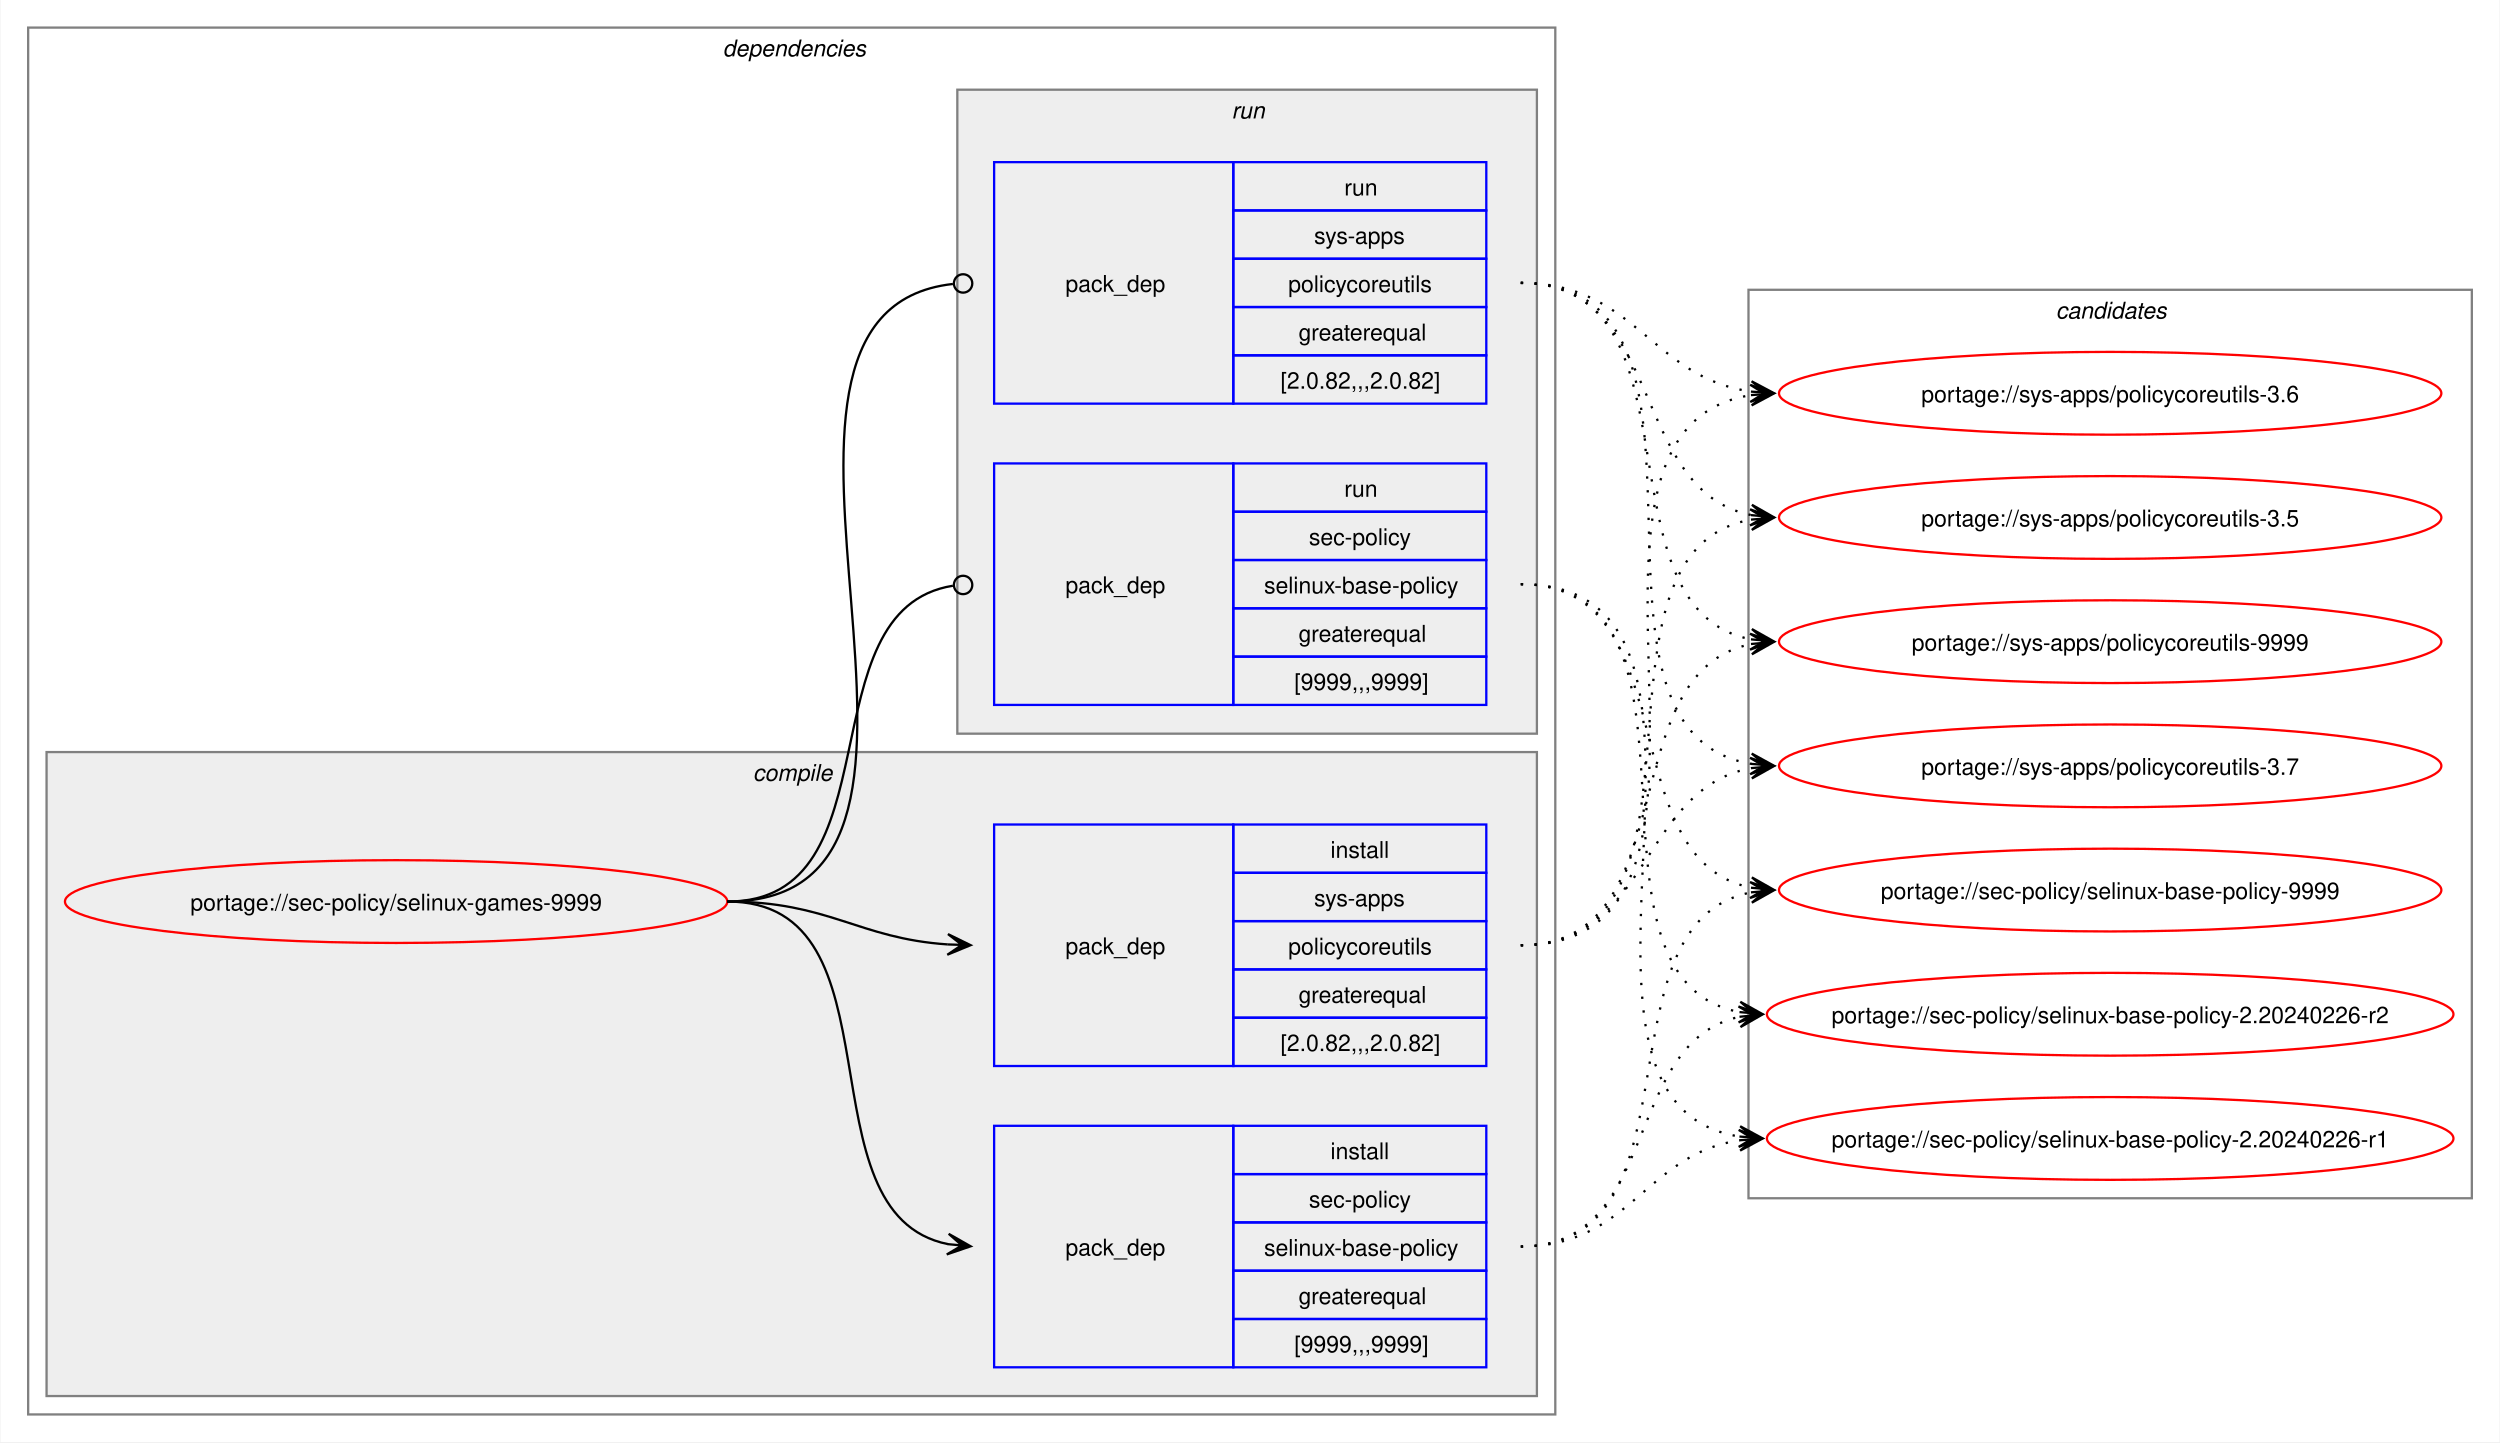
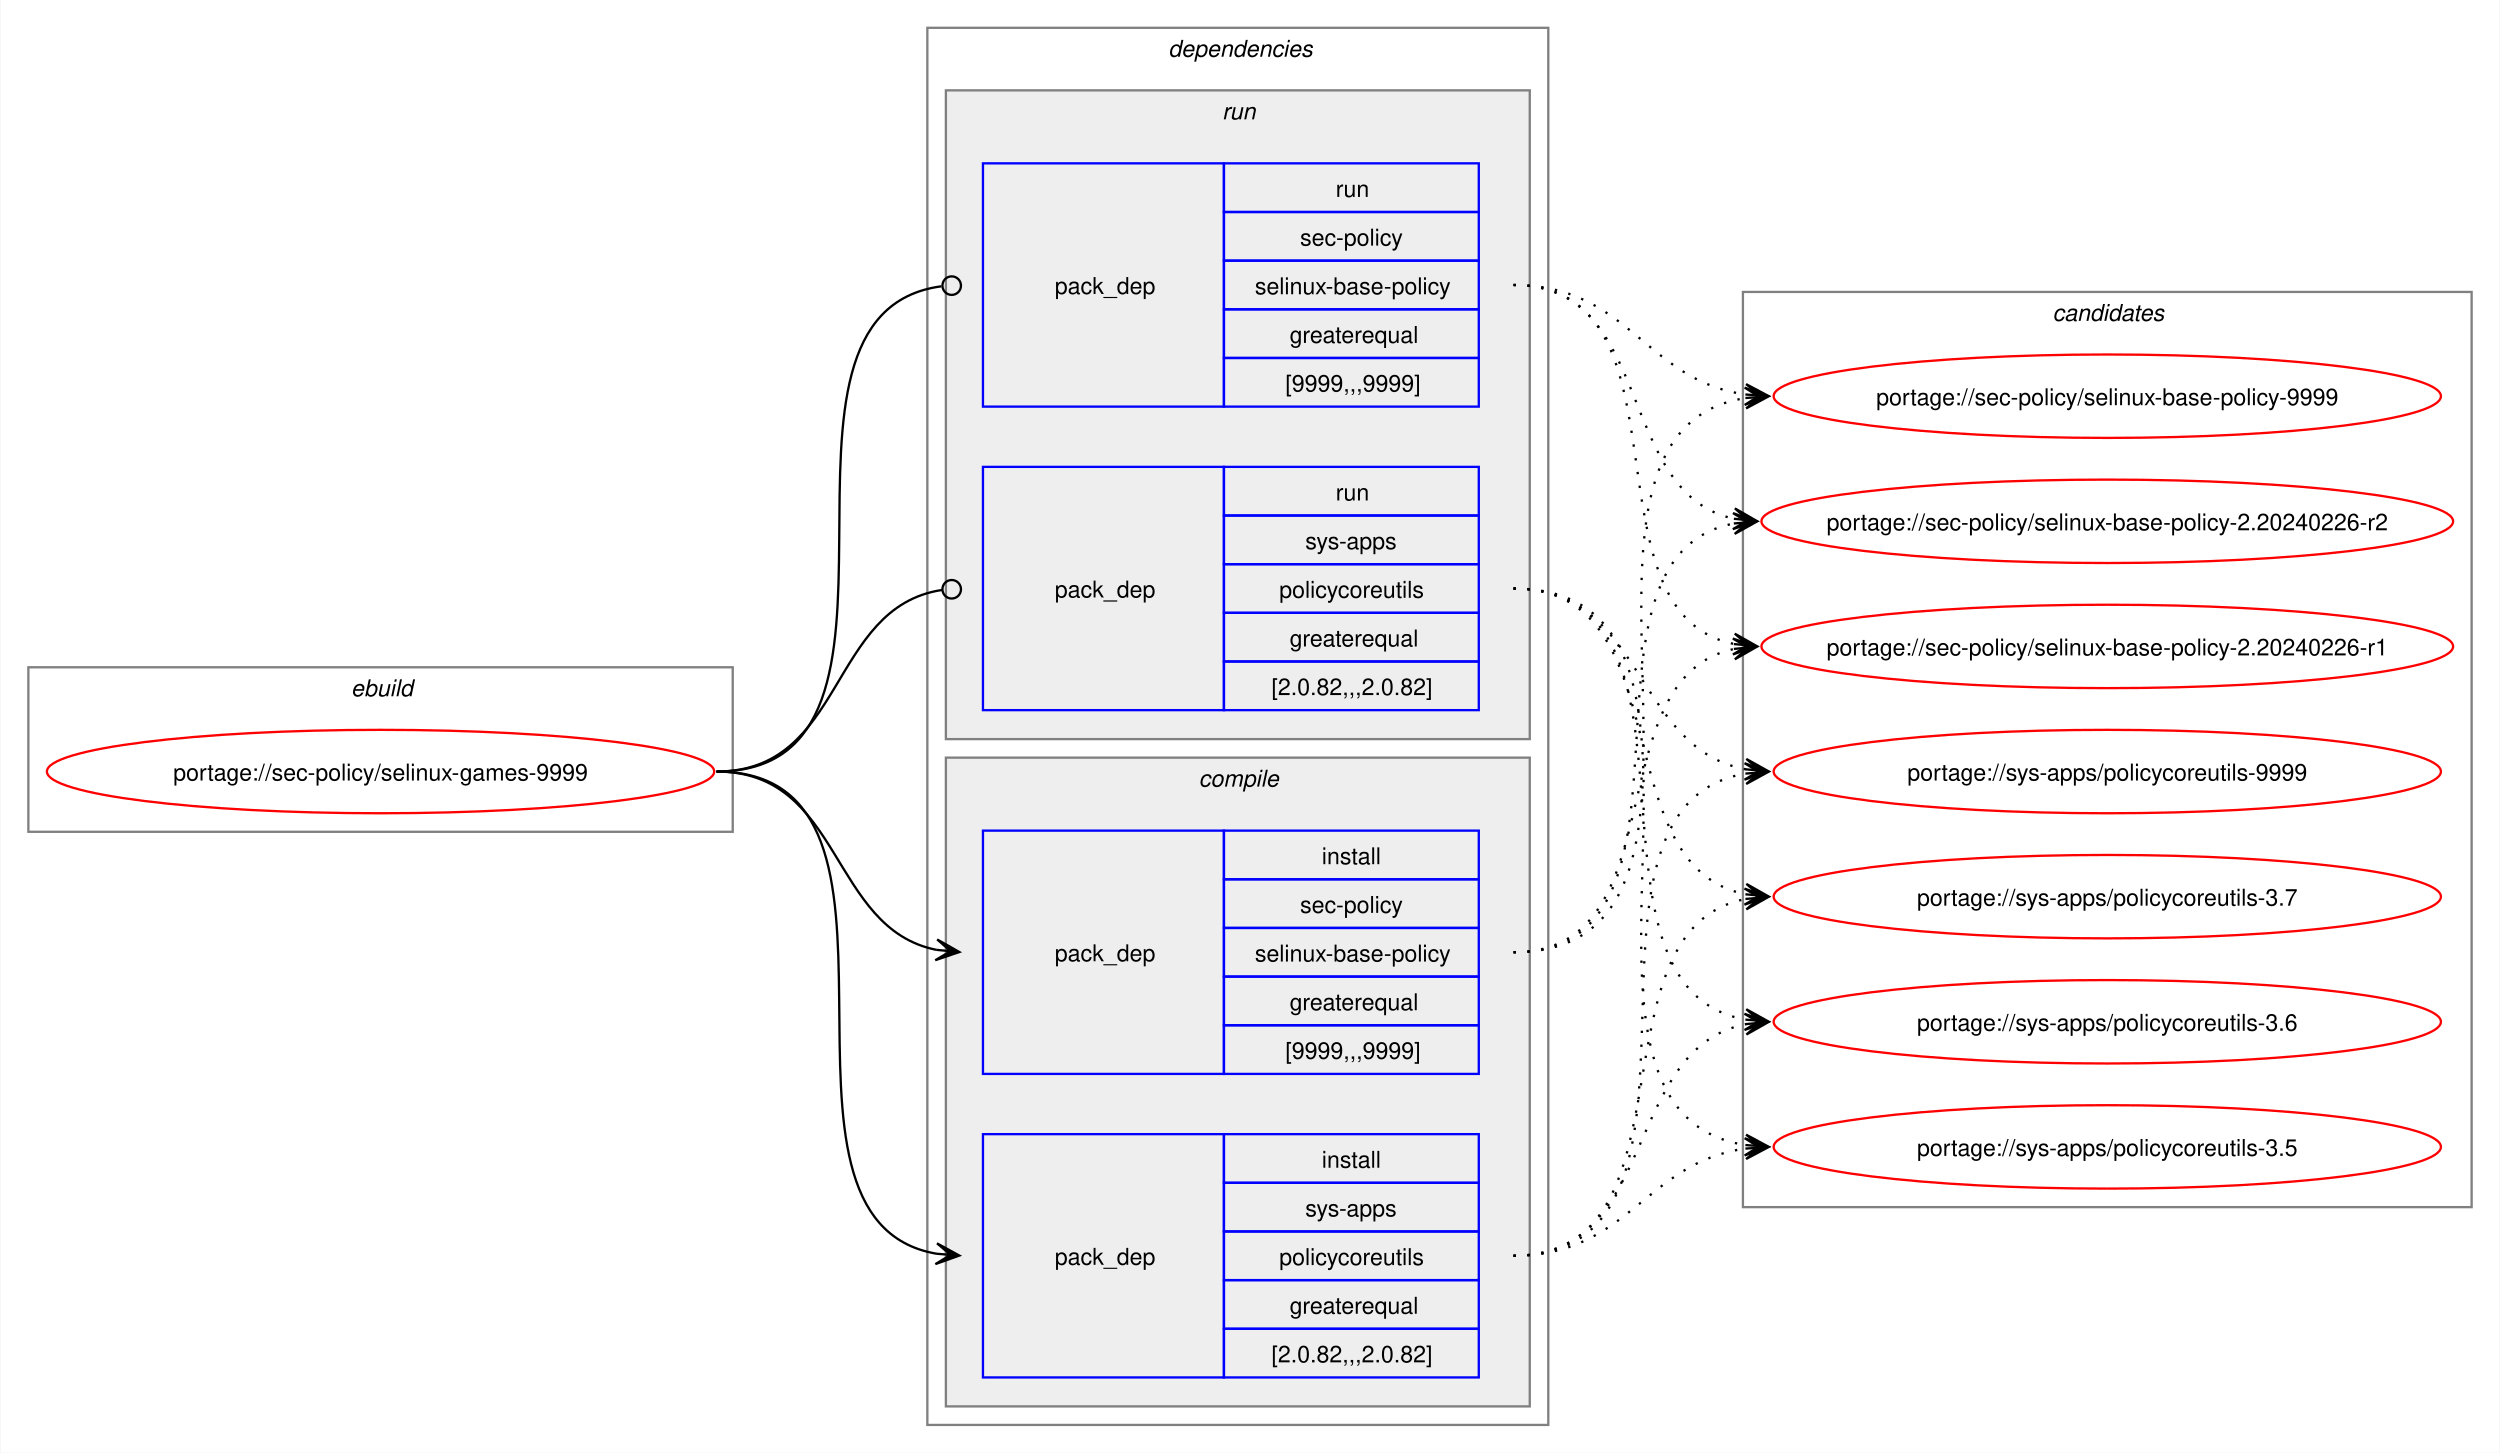
- <svg xmlns="http://www.w3.org/2000/svg" xmlns:xlink="http://www.w3.org/1999/xlink" width="1087pt" height="627pt" viewBox="0.00 0.00 1086.51 627.00">
+ <svg xmlns="http://www.w3.org/2000/svg" xmlns:xlink="http://www.w3.org/1999/xlink" width="1079pt" height="627pt" viewBox="0.00 0.00 1078.51 627.00">
  <g id="graph0" class="graph" transform="scale(1 1) rotate(0) translate(4 623)">
-     <polygon fill="white" stroke="none" points="-4,4 -4,-623 1082.51,-623 1082.51,4 -4,4" />
+     <polygon fill="white" stroke="none" points="-4,4 -4,-623 1074.51,-623 1074.51,4 -4,4" />
+     <g id="clust1" class="cluster">
+       <polygon fill="none" stroke="gray" points="8,-264 8,-335 312,-335 312,-264 8,-264" />
+       <text text-anchor="start" x="147.25" y="-322.5" font-family="Helvetica,sans-Serif" font-style="italic" font-size="10.00">ebuild</text>
+     </g>
    <g id="clust2" class="cluster">
-       <polygon fill="none" stroke="gray" points="8,-8 8,-611 672,-611 672,-8 8,-8" />
-       <text text-anchor="start" x="310" y="-598.5" font-family="Helvetica,sans-Serif" font-style="italic" font-size="10.00">dependencies</text>
+       <polygon fill="none" stroke="gray" points="396,-8 396,-611 664,-611 664,-8 396,-8" />
+       <text text-anchor="start" x="500" y="-598.5" font-family="Helvetica,sans-Serif" font-style="italic" font-size="10.00">dependencies</text>
+     </g>
+     <g id="clust7" class="cluster">
+       <polygon fill="#eeeeee" stroke="gray" points="404,-304 404,-584 656,-584 656,-304 404,-304" />
+       <text text-anchor="start" x="523.25" y="-571.5" font-family="Helvetica,sans-Serif" font-style="italic" font-size="10.00">run</text>
    </g>
    <g id="clust3" class="cluster">
-       <polygon fill="#eeeeee" stroke="gray" points="16,-16 16,-296 664,-296 664,-16 16,-16" />
-       <text text-anchor="start" x="323.12" y="-283.5" font-family="Helvetica,sans-Serif" font-style="italic" font-size="10.00">compile</text>
-     </g>
-     <g id="clust7" class="cluster">
-       <polygon fill="#eeeeee" stroke="gray" points="412,-304 412,-584 664,-584 664,-304 412,-304" />
-       <text text-anchor="start" x="531.25" y="-571.5" font-family="Helvetica,sans-Serif" font-style="italic" font-size="10.00">run</text>
+       <polygon fill="#eeeeee" stroke="gray" points="404,-16 404,-296 656,-296 656,-16 404,-16" />
+       <text text-anchor="start" x="513.12" y="-283.5" font-family="Helvetica,sans-Serif" font-style="italic" font-size="10.00">compile</text>
    </g>
    <g id="clust10" class="cluster">
-       <polygon fill="none" stroke="gray" points="756,-102 756,-497 1070.51,-497 1070.51,-102 756,-102" />
-       <text text-anchor="start" x="889.63" y="-484.5" font-family="Helvetica,sans-Serif" font-style="italic" font-size="10.00">candidates</text>
+       <polygon fill="none" stroke="gray" points="748,-102 748,-497 1062.51,-497 1062.51,-102 748,-102" />
+       <text text-anchor="start" x="881.63" y="-484.5" font-family="Helvetica,sans-Serif" font-style="italic" font-size="10.00">candidates</text>
    </g>
    <g id="node1" class="node">
      <g id="a_node1">
        <a xlink:href="../sec-policy/selinux-games-9999.svg" xlink:title="portage://sec-policy/selinux-games-9999">
-           <ellipse fill="none" stroke="red" cx="168" cy="-231" rx="144" ry="18" />
-           <text text-anchor="middle" x="168" y="-227.12" font-family="Helvetica,sans-Serif" font-size="10.00">portage://sec-policy/selinux-games-9999</text>
+           <ellipse fill="none" stroke="red" cx="160" cy="-290" rx="144" ry="18" />
+           <text text-anchor="middle" x="160" y="-286.12" font-family="Helvetica,sans-Serif" font-size="10.00">portage://sec-policy/selinux-games-9999</text>
        </a>
      </g>
    </g>
    <g id="node2" class="node">
-       <polygon fill="none" stroke="blue" points="428,-28.5 428,-133.5 532,-133.5 532,-28.5 428,-28.5" />
-       <text text-anchor="start" x="459" y="-77.12" font-family="Helvetica,sans-Serif" font-size="10.00">pack_dep</text>
-       <polygon fill="none" stroke="blue" points="532,-112.5 532,-133.5 642,-133.5 642,-112.5 532,-112.5" />
-       <text text-anchor="start" x="574.25" y="-119" font-family="Helvetica,sans-Serif" font-size="10.00">install</text>
-       <polygon fill="none" stroke="blue" points="532,-91.5 532,-112.5 642,-112.5 642,-91.5 532,-91.5" />
-       <text text-anchor="start" x="564.87" y="-98" font-family="Helvetica,sans-Serif" font-size="10.00">sec-policy</text>
-       <polygon fill="none" stroke="blue" points="532,-70.5 532,-91.5 642,-91.5 642,-70.5 532,-70.5" />
-       <text text-anchor="start" x="545.37" y="-77" font-family="Helvetica,sans-Serif" font-size="10.00">selinux-base-policy</text>
-       <polygon fill="none" stroke="blue" points="532,-49.5 532,-70.5 642,-70.5 642,-49.5 532,-49.5" />
-       <text text-anchor="start" x="560.37" y="-56" font-family="Helvetica,sans-Serif" font-size="10.00">greaterequal</text>
-       <polygon fill="none" stroke="blue" points="532,-28.5 532,-49.5 642,-49.5 642,-28.5 532,-28.5" />
-       <text text-anchor="start" x="558.5" y="-35" font-family="Helvetica,sans-Serif" font-size="10.00">[9999,,,9999]</text>
+       <polygon fill="none" stroke="blue" points="420,-159.5 420,-264.5 524,-264.5 524,-159.5 420,-159.5" />
+       <text text-anchor="start" x="451" y="-208.12" font-family="Helvetica,sans-Serif" font-size="10.00">pack_dep</text>
+       <polygon fill="none" stroke="blue" points="524,-243.5 524,-264.5 634,-264.5 634,-243.5 524,-243.5" />
+       <text text-anchor="start" x="566.25" y="-250" font-family="Helvetica,sans-Serif" font-size="10.00">install</text>
+       <polygon fill="none" stroke="blue" points="524,-222.5 524,-243.5 634,-243.5 634,-222.5 524,-222.5" />
+       <text text-anchor="start" x="556.87" y="-229" font-family="Helvetica,sans-Serif" font-size="10.00">sec-policy</text>
+       <polygon fill="none" stroke="blue" points="524,-201.5 524,-222.5 634,-222.5 634,-201.5 524,-201.5" />
+       <text text-anchor="start" x="537.37" y="-208" font-family="Helvetica,sans-Serif" font-size="10.00">selinux-base-policy</text>
+       <polygon fill="none" stroke="blue" points="524,-180.5 524,-201.5 634,-201.5 634,-180.5 524,-180.5" />
+       <text text-anchor="start" x="552.37" y="-187" font-family="Helvetica,sans-Serif" font-size="10.00">greaterequal</text>
+       <polygon fill="none" stroke="blue" points="524,-159.5 524,-180.5 634,-180.5 634,-159.5 524,-159.5" />
+       <text text-anchor="start" x="550.5" y="-166" font-family="Helvetica,sans-Serif" font-size="10.00">[9999,,,9999]</text>
    </g>
    <g id="edge1" class="edge">
-       <path fill="none" stroke="black" d="M312,-231C389.89,-231 342.32,-95.29 407.96,-82.04" />
-       <polygon fill="black" stroke="black" points="417.79,-81.11 408.25,-86.53 414.02,-81.47 407.83,-82.05 407.83,-82.05 407.83,-82.05 414.02,-81.47 407.41,-77.57 417.79,-81.11" />
+       <path fill="none" stroke="black" d="M305,-290C359.49,-290 353.69,-222.3 399.93,-213.04" />
+       <polygon fill="black" stroke="black" points="409.79,-212.11 400.25,-217.53 406.02,-212.47 399.83,-213.05 399.83,-213.05 399.83,-213.05 406.02,-212.47 399.41,-208.57 409.79,-212.11" />
    </g>
    <g id="node3" class="node">
-       <polygon fill="none" stroke="blue" points="428,-159.5 428,-264.5 532,-264.5 532,-159.5 428,-159.5" />
-       <text text-anchor="start" x="459" y="-208.12" font-family="Helvetica,sans-Serif" font-size="10.00">pack_dep</text>
-       <polygon fill="none" stroke="blue" points="532,-243.5 532,-264.5 642,-264.5 642,-243.5 532,-243.5" />
-       <text text-anchor="start" x="574.25" y="-250" font-family="Helvetica,sans-Serif" font-size="10.00">install</text>
-       <polygon fill="none" stroke="blue" points="532,-222.5 532,-243.5 642,-243.5 642,-222.5 532,-222.5" />
-       <text text-anchor="start" x="567.12" y="-229" font-family="Helvetica,sans-Serif" font-size="10.00">sys-apps</text>
-       <polygon fill="none" stroke="blue" points="532,-201.5 532,-222.5 642,-222.5 642,-201.5 532,-201.5" />
-       <text text-anchor="start" x="555.87" y="-208" font-family="Helvetica,sans-Serif" font-size="10.00">policycoreutils</text>
-       <polygon fill="none" stroke="blue" points="532,-180.5 532,-201.5 642,-201.5 642,-180.5 532,-180.5" />
-       <text text-anchor="start" x="560.37" y="-187" font-family="Helvetica,sans-Serif" font-size="10.00">greaterequal</text>
-       <polygon fill="none" stroke="blue" points="532,-159.5 532,-180.5 642,-180.5 642,-159.5 532,-159.5" />
-       <text text-anchor="start" x="552.5" y="-166" font-family="Helvetica,sans-Serif" font-size="10.00">[2.0.82,,,2.0.82]</text>
+       <polygon fill="none" stroke="blue" points="420,-28.5 420,-133.5 524,-133.5 524,-28.5 420,-28.5" />
+       <text text-anchor="start" x="451" y="-77.12" font-family="Helvetica,sans-Serif" font-size="10.00">pack_dep</text>
+       <polygon fill="none" stroke="blue" points="524,-112.5 524,-133.5 634,-133.5 634,-112.5 524,-112.5" />
+       <text text-anchor="start" x="566.25" y="-119" font-family="Helvetica,sans-Serif" font-size="10.00">install</text>
+       <polygon fill="none" stroke="blue" points="524,-91.5 524,-112.5 634,-112.5 634,-91.5 524,-91.5" />
+       <text text-anchor="start" x="559.12" y="-98" font-family="Helvetica,sans-Serif" font-size="10.00">sys-apps</text>
+       <polygon fill="none" stroke="blue" points="524,-70.5 524,-91.5 634,-91.5 634,-70.5 524,-70.5" />
+       <text text-anchor="start" x="547.87" y="-77" font-family="Helvetica,sans-Serif" font-size="10.00">policycoreutils</text>
+       <polygon fill="none" stroke="blue" points="524,-49.5 524,-70.5 634,-70.5 634,-49.5 524,-49.5" />
+       <text text-anchor="start" x="552.37" y="-56" font-family="Helvetica,sans-Serif" font-size="10.00">greaterequal</text>
+       <polygon fill="none" stroke="blue" points="524,-28.5 524,-49.5 634,-49.5 634,-28.5 524,-28.5" />
+       <text text-anchor="start" x="544.5" y="-35" font-family="Helvetica,sans-Serif" font-size="10.00">[2.0.82,,,2.0.82]</text>
    </g>
    <g id="edge2" class="edge">
-       <path fill="none" stroke="black" d="M312,-231C356.34,-231 368.74,-214.99 407.84,-212.36" />
-       <polygon fill="black" stroke="black" points="417.78,-212.04 407.93,-216.86 414,-212.16 407.79,-212.36 407.79,-212.36 407.79,-212.36 414,-212.16 407.64,-207.87 417.78,-212.04" />
+       <path fill="none" stroke="black" d="M305,-290C405.19,-290 314.34,-96.62 399.98,-81.89" />
+       <polygon fill="black" stroke="black" points="409.79,-81.1 400.18,-86.38 406.02,-81.4 399.82,-81.9 399.82,-81.9 399.82,-81.9 406.02,-81.4 399.46,-77.41 409.79,-81.1" />
    </g>
    <g id="node4" class="node">
-       <polygon fill="none" stroke="blue" points="428,-316.5 428,-421.5 532,-421.5 532,-316.5 428,-316.5" />
-       <text text-anchor="start" x="459" y="-365.12" font-family="Helvetica,sans-Serif" font-size="10.00">pack_dep</text>
-       <polygon fill="none" stroke="blue" points="532,-400.5 532,-421.5 642,-421.5 642,-400.5 532,-400.5" />
-       <text text-anchor="start" x="580.25" y="-407" font-family="Helvetica,sans-Serif" font-size="10.00">run</text>
-       <polygon fill="none" stroke="blue" points="532,-379.5 532,-400.5 642,-400.5 642,-379.5 532,-379.5" />
-       <text text-anchor="start" x="564.87" y="-386" font-family="Helvetica,sans-Serif" font-size="10.00">sec-policy</text>
-       <polygon fill="none" stroke="blue" points="532,-358.5 532,-379.5 642,-379.5 642,-358.5 532,-358.5" />
-       <text text-anchor="start" x="545.37" y="-365" font-family="Helvetica,sans-Serif" font-size="10.00">selinux-base-policy</text>
-       <polygon fill="none" stroke="blue" points="532,-337.5 532,-358.5 642,-358.5 642,-337.5 532,-337.5" />
-       <text text-anchor="start" x="560.37" y="-344" font-family="Helvetica,sans-Serif" font-size="10.00">greaterequal</text>
-       <polygon fill="none" stroke="blue" points="532,-316.5 532,-337.5 642,-337.5 642,-316.5 532,-316.5" />
-       <text text-anchor="start" x="558.5" y="-323" font-family="Helvetica,sans-Serif" font-size="10.00">[9999,,,9999]</text>
+       <polygon fill="none" stroke="blue" points="420,-447.5 420,-552.5 524,-552.5 524,-447.5 420,-447.5" />
+       <text text-anchor="start" x="451" y="-496.12" font-family="Helvetica,sans-Serif" font-size="10.00">pack_dep</text>
+       <polygon fill="none" stroke="blue" points="524,-531.5 524,-552.5 634,-552.5 634,-531.5 524,-531.5" />
+       <text text-anchor="start" x="572.25" y="-538" font-family="Helvetica,sans-Serif" font-size="10.00">run</text>
+       <polygon fill="none" stroke="blue" points="524,-510.5 524,-531.5 634,-531.5 634,-510.5 524,-510.5" />
+       <text text-anchor="start" x="556.87" y="-517" font-family="Helvetica,sans-Serif" font-size="10.00">sec-policy</text>
+       <polygon fill="none" stroke="blue" points="524,-489.5 524,-510.5 634,-510.5 634,-489.5 524,-489.5" />
+       <text text-anchor="start" x="537.37" y="-496" font-family="Helvetica,sans-Serif" font-size="10.00">selinux-base-policy</text>
+       <polygon fill="none" stroke="blue" points="524,-468.5 524,-489.5 634,-489.5 634,-468.5 524,-468.5" />
+       <text text-anchor="start" x="552.37" y="-475" font-family="Helvetica,sans-Serif" font-size="10.00">greaterequal</text>
+       <polygon fill="none" stroke="blue" points="524,-447.5 524,-468.5 634,-468.5 634,-447.5 524,-447.5" />
+       <text text-anchor="start" x="550.5" y="-454" font-family="Helvetica,sans-Serif" font-size="10.00">[9999,,,9999]</text>
    </g>
    <g id="edge3" class="edge">
-       <path fill="none" stroke="black" d="M312,-231C386.43,-231 345.13,-357.91 410.07,-368.32" />
-       <ellipse fill="none" stroke="black" cx="414.51" cy="-368.66" rx="4" ry="4" />
+       <path fill="none" stroke="black" d="M305,-290C406.38,-290 312.5,-487.48 402.06,-499.43" />
+       <ellipse fill="none" stroke="black" cx="406.51" cy="-499.72" rx="4" ry="4" />
    </g>
    <g id="node5" class="node">
-       <polygon fill="none" stroke="blue" points="428,-447.5 428,-552.5 532,-552.5 532,-447.5 428,-447.5" />
-       <text text-anchor="start" x="459" y="-496.12" font-family="Helvetica,sans-Serif" font-size="10.00">pack_dep</text>
-       <polygon fill="none" stroke="blue" points="532,-531.5 532,-552.5 642,-552.5 642,-531.5 532,-531.5" />
-       <text text-anchor="start" x="580.25" y="-538" font-family="Helvetica,sans-Serif" font-size="10.00">run</text>
-       <polygon fill="none" stroke="blue" points="532,-510.5 532,-531.5 642,-531.5 642,-510.5 532,-510.5" />
-       <text text-anchor="start" x="567.12" y="-517" font-family="Helvetica,sans-Serif" font-size="10.00">sys-apps</text>
-       <polygon fill="none" stroke="blue" points="532,-489.5 532,-510.5 642,-510.5 642,-489.5 532,-489.5" />
-       <text text-anchor="start" x="555.87" y="-496" font-family="Helvetica,sans-Serif" font-size="10.00">policycoreutils</text>
-       <polygon fill="none" stroke="blue" points="532,-468.5 532,-489.5 642,-489.5 642,-468.5 532,-468.5" />
-       <text text-anchor="start" x="560.37" y="-475" font-family="Helvetica,sans-Serif" font-size="10.00">greaterequal</text>
-       <polygon fill="none" stroke="blue" points="532,-447.5 532,-468.5 642,-468.5 642,-447.5 532,-447.5" />
-       <text text-anchor="start" x="552.5" y="-454" font-family="Helvetica,sans-Serif" font-size="10.00">[2.0.82,,,2.0.82]</text>
+       <polygon fill="none" stroke="blue" points="420,-316.5 420,-421.5 524,-421.5 524,-316.5 420,-316.5" />
+       <text text-anchor="start" x="451" y="-365.12" font-family="Helvetica,sans-Serif" font-size="10.00">pack_dep</text>
+       <polygon fill="none" stroke="blue" points="524,-400.5 524,-421.5 634,-421.5 634,-400.5 524,-400.5" />
+       <text text-anchor="start" x="572.25" y="-407" font-family="Helvetica,sans-Serif" font-size="10.00">run</text>
+       <polygon fill="none" stroke="blue" points="524,-379.5 524,-400.5 634,-400.5 634,-379.5 524,-379.5" />
+       <text text-anchor="start" x="559.12" y="-386" font-family="Helvetica,sans-Serif" font-size="10.00">sys-apps</text>
+       <polygon fill="none" stroke="blue" points="524,-358.5 524,-379.5 634,-379.5 634,-358.5 524,-358.5" />
+       <text text-anchor="start" x="547.87" y="-365" font-family="Helvetica,sans-Serif" font-size="10.00">policycoreutils</text>
+       <polygon fill="none" stroke="blue" points="524,-337.5 524,-358.5 634,-358.5 634,-337.5 524,-337.5" />
+       <text text-anchor="start" x="552.37" y="-344" font-family="Helvetica,sans-Serif" font-size="10.00">greaterequal</text>
+       <polygon fill="none" stroke="blue" points="524,-316.5 524,-337.5 634,-337.5 634,-316.5 524,-316.5" />
+       <text text-anchor="start" x="544.5" y="-323" font-family="Helvetica,sans-Serif" font-size="10.00">[2.0.82,,,2.0.82]</text>
    </g>
    <g id="edge4" class="edge">
-       <path fill="none" stroke="black" d="M312,-231C437.53,-231 297.51,-487.03 410.07,-499.53" />
-       <ellipse fill="none" stroke="black" cx="414.51" cy="-499.76" rx="4" ry="4" />
+       <path fill="none" stroke="black" d="M305,-290C360.66,-290 353.26,-360.89 402.27,-368.36" />
+       <ellipse fill="none" stroke="black" cx="406.51" cy="-368.67" rx="4" ry="4" />
    </g>
    <g id="node6" class="node">
      <g id="a_node6">
        <a xlink:href="../sec-policy/selinux-base-policy-9999.svg" xlink:title="portage://sec-policy/selinux-base-policy-9999">
-           <ellipse fill="none" stroke="red" cx="913.26" cy="-236" rx="144" ry="18" />
-           <text text-anchor="middle" x="913.26" y="-232.12" font-family="Helvetica,sans-Serif" font-size="10.00">portage://sec-policy/selinux-base-policy-9999</text>
+           <ellipse fill="none" stroke="red" cx="905.26" cy="-452" rx="144" ry="18" />
+           <text text-anchor="middle" x="905.26" y="-448.12" font-family="Helvetica,sans-Serif" font-size="10.00">portage://sec-policy/selinux-base-policy-9999</text>
        </a>
      </g>
    </g>
    <g id="edge5" class="edge">
-       <path fill="none" stroke="black" stroke-dasharray="1,5" d="M657,-81C737.82,-81 688.61,-221.81 757.24,-235.01" />
-       <polygon fill="black" stroke="black" points="767.04,-235.89 756.68,-239.48 763.28,-235.55 757.08,-235 757.08,-235 757.08,-235 763.28,-235.55 757.48,-230.51 767.04,-235.89" />
+       <path fill="none" stroke="black" stroke-dasharray="1,5" d="M649,-212C762.67,-212 650.65,-436.33 749.33,-451.22" />
+       <polygon fill="black" stroke="black" points="759.04,-451.91 748.75,-455.69 755.27,-451.65 749.07,-451.21 749.07,-451.21 749.07,-451.21 755.27,-451.65 749.38,-446.72 759.04,-451.91" />
    </g>
    <g id="node7" class="node">
      <g id="a_node7">
        <a xlink:href="../sec-policy/selinux-base-policy-2.20240226-r2.svg" xlink:title="portage://sec-policy/selinux-base-policy-2.20240226-r2">
-           <ellipse fill="none" stroke="red" cx="913.26" cy="-182" rx="149.26" ry="18" />
-           <text text-anchor="middle" x="913.26" y="-178.12" font-family="Helvetica,sans-Serif" font-size="10.00">portage://sec-policy/selinux-base-policy-2.20240226-r2</text>
+           <ellipse fill="none" stroke="red" cx="905.26" cy="-398" rx="149.26" ry="18" />
+           <text text-anchor="middle" x="905.26" y="-394.12" font-family="Helvetica,sans-Serif" font-size="10.00">portage://sec-policy/selinux-base-policy-2.20240226-r2</text>
        </a>
      </g>
    </g>
    <g id="edge6" class="edge">
-       <path fill="none" stroke="black" stroke-dasharray="1,5" d="M657,-81C718.21,-81 700.69,-170.14 752.36,-180.93" />
-       <polygon fill="black" stroke="black" points="762.04,-181.88 751.65,-185.39 758.28,-181.51 752.09,-180.91 752.09,-180.91 752.09,-180.91 758.28,-181.51 752.53,-176.43 762.04,-181.88" />
+       <path fill="none" stroke="black" stroke-dasharray="1,5" d="M649,-212C740.3,-212 666.65,-383.06 744.42,-397.09" />
+       <polygon fill="black" stroke="black" points="754.04,-397.9 743.7,-401.54 750.27,-397.58 744.08,-397.06 744.08,-397.06 744.08,-397.06 750.27,-397.58 744.45,-392.57 754.04,-397.9" />
    </g>
    <g id="node8" class="node">
      <g id="a_node8">
        <a xlink:href="../sec-policy/selinux-base-policy-2.20240226-r1.svg" xlink:title="portage://sec-policy/selinux-base-policy-2.20240226-r1">
-           <ellipse fill="none" stroke="red" cx="913.26" cy="-128" rx="149.26" ry="18" />
-           <text text-anchor="middle" x="913.26" y="-124.12" font-family="Helvetica,sans-Serif" font-size="10.00">portage://sec-policy/selinux-base-policy-2.20240226-r1</text>
+           <ellipse fill="none" stroke="red" cx="905.26" cy="-344" rx="149.26" ry="18" />
+           <text text-anchor="middle" x="905.26" y="-340.12" font-family="Helvetica,sans-Serif" font-size="10.00">portage://sec-policy/selinux-base-policy-2.20240226-r1</text>
        </a>
      </g>
    </g>
    <g id="edge7" class="edge">
-       <path fill="none" stroke="black" stroke-dasharray="1,5" d="M657,-81C704.7,-81 710.88,-121.11 752.26,-127.22" />
-       <polygon fill="black" stroke="black" points="762.04,-127.91 751.75,-131.7 758.27,-127.65 752.06,-127.21 752.06,-127.21 752.06,-127.21 758.27,-127.65 752.38,-122.72 762.04,-127.91" />
+       <path fill="none" stroke="black" stroke-dasharray="1,5" d="M649,-212C720.34,-212 684.29,-330.45 744.3,-342.94" />
+       <polygon fill="black" stroke="black" points="754.04,-343.88 743.65,-347.4 750.28,-343.52 744.09,-342.92 744.09,-342.92 744.09,-342.92 750.28,-343.52 744.52,-338.44 754.04,-343.88" />
    </g>
    <g id="node9" class="node">
      <g id="a_node9">
        <a xlink:href="../sys-apps/policycoreutils-9999.svg" xlink:title="portage://sys-apps/policycoreutils-9999">
-           <ellipse fill="none" stroke="red" cx="913.26" cy="-344" rx="144" ry="18" />
-           <text text-anchor="middle" x="913.26" y="-340.12" font-family="Helvetica,sans-Serif" font-size="10.00">portage://sys-apps/policycoreutils-9999</text>
+           <ellipse fill="none" stroke="red" cx="905.26" cy="-290" rx="144" ry="18" />
+           <text text-anchor="middle" x="905.26" y="-286.12" font-family="Helvetica,sans-Serif" font-size="10.00">portage://sys-apps/policycoreutils-9999</text>
        </a>
      </g>
    </g>
    <g id="edge8" class="edge">
-       <path fill="none" stroke="black" stroke-dasharray="1,5" d="M657,-212C729.83,-212 695.51,-330.93 757.46,-343.01" />
-       <polygon fill="black" stroke="black" points="767.04,-343.89 756.67,-347.46 763.28,-343.55 757.08,-342.98 757.08,-342.98 757.08,-342.98 763.28,-343.55 757.49,-338.5 767.04,-343.89" />
+       <path fill="none" stroke="black" stroke-dasharray="1,5" d="M649,-81C750.22,-81 662.29,-274.38 749.1,-289.11" />
+       <polygon fill="black" stroke="black" points="759.04,-289.9 748.72,-293.6 755.27,-289.6 749.07,-289.11 749.07,-289.11 749.07,-289.11 755.27,-289.6 749.43,-284.63 759.04,-289.9" />
    </g>
    <g id="node10" class="node">
      <g id="a_node10">
        <a xlink:href="../sys-apps/policycoreutils-3.7.svg" xlink:title="portage://sys-apps/policycoreutils-3.7">
-           <ellipse fill="none" stroke="red" cx="913.26" cy="-290" rx="144" ry="18" />
-           <text text-anchor="middle" x="913.26" y="-286.12" font-family="Helvetica,sans-Serif" font-size="10.00">portage://sys-apps/policycoreutils-3.7</text>
+           <ellipse fill="none" stroke="red" cx="905.26" cy="-236" rx="144" ry="18" />
+           <text text-anchor="middle" x="905.26" y="-232.12" font-family="Helvetica,sans-Serif" font-size="10.00">portage://sys-apps/policycoreutils-3.7</text>
        </a>
      </g>
    </g>
    <g id="edge9" class="edge">
-       <path fill="none" stroke="black" stroke-dasharray="1,5" d="M657,-212C713.38,-212 708.82,-279.98 757.11,-289.01" />
-       <polygon fill="black" stroke="black" points="767.04,-289.89 756.68,-293.49 763.27,-289.56 757.08,-289.01 757.08,-289.01 757.08,-289.01 763.27,-289.56 757.48,-284.53 767.04,-289.89" />
+       <path fill="none" stroke="black" stroke-dasharray="1,5" d="M649,-81C729.82,-81 680.61,-221.81 749.24,-235.01" />
+       <polygon fill="black" stroke="black" points="759.04,-235.89 748.68,-239.48 755.28,-235.55 749.08,-235 749.08,-235 749.08,-235 755.28,-235.55 749.48,-230.51 759.04,-235.89" />
    </g>
    <g id="node11" class="node">
      <g id="a_node11">
        <a xlink:href="../sys-apps/policycoreutils-3.6.svg" xlink:title="portage://sys-apps/policycoreutils-3.6">
-           <ellipse fill="none" stroke="red" cx="913.26" cy="-452" rx="144" ry="18" />
-           <text text-anchor="middle" x="913.26" y="-448.12" font-family="Helvetica,sans-Serif" font-size="10.00">portage://sys-apps/policycoreutils-3.6</text>
+           <ellipse fill="none" stroke="red" cx="905.26" cy="-182" rx="144" ry="18" />
+           <text text-anchor="middle" x="905.26" y="-178.12" font-family="Helvetica,sans-Serif" font-size="10.00">portage://sys-apps/policycoreutils-3.6</text>
        </a>
      </g>
    </g>
    <g id="edge10" class="edge">
-       <path fill="none" stroke="black" stroke-dasharray="1,5" d="M657,-212C770.67,-212 658.65,-436.33 757.33,-451.22" />
-       <polygon fill="black" stroke="black" points="767.04,-451.91 756.75,-455.69 763.27,-451.65 757.07,-451.21 757.07,-451.21 757.07,-451.21 763.27,-451.65 757.38,-446.72 767.04,-451.91" />
+       <path fill="none" stroke="black" stroke-dasharray="1,5" d="M649,-81C711.87,-81 695.78,-170.51 749.4,-181" />
+       <polygon fill="black" stroke="black" points="759.04,-181.89 748.67,-185.45 755.28,-181.54 749.08,-180.97 749.08,-180.97 749.08,-180.97 755.28,-181.54 749.5,-176.49 759.04,-181.89" />
    </g>
    <g id="node12" class="node">
      <g id="a_node12">
        <a xlink:href="../sys-apps/policycoreutils-3.5.svg" xlink:title="portage://sys-apps/policycoreutils-3.5">
-           <ellipse fill="none" stroke="red" cx="913.26" cy="-398" rx="144" ry="18" />
-           <text text-anchor="middle" x="913.26" y="-394.12" font-family="Helvetica,sans-Serif" font-size="10.00">portage://sys-apps/policycoreutils-3.5</text>
+           <ellipse fill="none" stroke="red" cx="905.26" cy="-128" rx="144" ry="18" />
+           <text text-anchor="middle" x="905.26" y="-124.12" font-family="Helvetica,sans-Serif" font-size="10.00">portage://sys-apps/policycoreutils-3.5</text>
        </a>
      </g>
    </g>
    <g id="edge11" class="edge">
-       <path fill="none" stroke="black" stroke-dasharray="1,5" d="M657,-212C749.38,-212 678.31,-383.06 757.28,-397.09" />
-       <polygon fill="black" stroke="black" points="767.04,-397.9 756.7,-401.55 763.27,-397.59 757.08,-397.07 757.08,-397.07 757.08,-397.07 763.27,-397.59 757.45,-392.59 767.04,-397.9" />
+       <path fill="none" stroke="black" stroke-dasharray="1,5" d="M649,-81C698.69,-81 705.72,-121.28 749.09,-127.26" />
+       <polygon fill="black" stroke="black" points="759.04,-127.92 748.76,-131.75 755.27,-127.67 749.06,-127.26 749.06,-127.26 749.06,-127.26 755.27,-127.67 749.36,-122.77 759.04,-127.92" />
    </g>
    <g id="edge12" class="edge">
-       <path fill="none" stroke="black" stroke-dasharray="1,5" d="M657,-369C730.15,-369 695.24,-249.16 757.41,-236.99" />
-       <polygon fill="black" stroke="black" points="767.04,-236.11 757.49,-241.51 763.28,-236.46 757.08,-237.02 757.08,-237.02 757.08,-237.02 763.28,-236.46 756.67,-232.54 767.04,-236.11" />
+       <path fill="none" stroke="black" stroke-dasharray="1,5" d="M649,-500C698.96,-500 705.63,-458.69 749.33,-452.72" />
+       <polygon fill="black" stroke="black" points="759.04,-452.08 749.36,-457.22 755.27,-452.33 749.06,-452.73 749.06,-452.73 749.06,-452.73 755.27,-452.33 748.77,-448.24 759.04,-452.08" />
    </g>
    <g id="edge13" class="edge">
-       <path fill="none" stroke="black" stroke-dasharray="1,5" d="M657,-369C748.67,-369 674.33,-197.03 752.38,-182.92" />
-       <polygon fill="black" stroke="black" points="762.04,-182.1 752.46,-187.43 758.27,-182.42 752.08,-182.94 752.08,-182.94 752.08,-182.94 758.27,-182.42 751.7,-178.46 762.04,-182.1" />
+       <path fill="none" stroke="black" stroke-dasharray="1,5" d="M649,-500C710.5,-500 692.45,-409.98 744.32,-399.08" />
+       <polygon fill="black" stroke="black" points="754.04,-398.12 744.53,-403.58 750.28,-398.49 744.09,-399.1 744.09,-399.1 744.09,-399.1 750.28,-398.49 743.65,-394.62 754.04,-398.12" />
    </g>
    <g id="edge14" class="edge">
-       <path fill="none" stroke="black" stroke-dasharray="1,5" d="M657,-369C770.06,-369 654.65,-144.19 752.09,-128.83" />
-       <polygon fill="black" stroke="black" points="762.04,-128.09 752.4,-133.31 758.27,-128.37 752.07,-128.83 752.07,-128.83 752.07,-128.83 758.27,-128.37 751.74,-124.34 762.04,-128.09" />
+       <path fill="none" stroke="black" stroke-dasharray="1,5" d="M649,-500C728.96,-500 676.82,-358.28 744.39,-345" />
+       <polygon fill="black" stroke="black" points="754.04,-344.11 744.49,-349.51 750.28,-344.46 744.08,-345.02 744.08,-345.02 744.08,-345.02 750.28,-344.46 743.67,-340.54 754.04,-344.11" />
    </g>
    <g id="edge15" class="edge">
-       <path fill="none" stroke="black" stroke-dasharray="1,5" d="M657,-500C738.17,-500 688.32,-358.28 757.2,-345" />
-       <polygon fill="black" stroke="black" points="767.04,-344.11 757.49,-349.49 763.28,-344.45 757.08,-345.01 757.08,-345.01 757.08,-345.01 763.28,-344.45 756.68,-340.53 767.04,-344.11" />
+       <path fill="none" stroke="black" stroke-dasharray="1,5" d="M649,-369C705.74,-369 700.61,-299.86 749.37,-290.94" />
+       <polygon fill="black" stroke="black" points="759.04,-290.11 749.47,-295.45 755.27,-290.43 749.08,-290.97 749.08,-290.97 749.08,-290.97 755.27,-290.43 748.69,-286.48 759.04,-290.11" />
    </g>
    <g id="edge16" class="edge">
-       <path fill="none" stroke="black" stroke-dasharray="1,5" d="M657,-500C758.7,-500 669.77,-305.3 757.33,-290.85" />
-       <polygon fill="black" stroke="black" points="767.04,-290.09 757.42,-295.35 763.27,-290.39 757.07,-290.87 757.07,-290.87 757.07,-290.87 763.27,-290.39 756.72,-286.38 767.04,-290.09" />
+       <path fill="none" stroke="black" stroke-dasharray="1,5" d="M649,-369C722.15,-369 687.24,-249.16 749.41,-236.99" />
+       <polygon fill="black" stroke="black" points="759.04,-236.11 749.49,-241.51 755.28,-236.46 749.08,-237.02 749.08,-237.02 749.08,-237.02 755.28,-236.46 748.67,-232.54 759.04,-236.11" />
    </g>
    <g id="edge17" class="edge">
-       <path fill="none" stroke="black" stroke-dasharray="1,5" d="M657,-500C706.96,-500 713.63,-458.69 757.33,-452.72" />
-       <polygon fill="black" stroke="black" points="767.04,-452.08 757.36,-457.22 763.27,-452.33 757.06,-452.73 757.06,-452.73 757.06,-452.73 763.27,-452.33 756.77,-448.24 767.04,-452.08" />
+       <path fill="none" stroke="black" stroke-dasharray="1,5" d="M649,-369C741.74,-369 669.99,-197.03 749.23,-182.92" />
+       <polygon fill="black" stroke="black" points="759.04,-182.1 749.45,-187.42 755.27,-182.42 749.08,-182.93 749.08,-182.93 749.08,-182.93 755.27,-182.42 748.7,-178.45 759.04,-182.1" />
    </g>
    <g id="edge18" class="edge">
-       <path fill="none" stroke="black" stroke-dasharray="1,5" d="M657,-500C720.15,-500 703.55,-409.6 757.35,-399.01" />
-       <polygon fill="black" stroke="black" points="767.04,-398.11 757.5,-403.52 763.28,-398.46 757.08,-399.03 757.08,-399.03 757.08,-399.03 763.28,-398.46 756.67,-394.55 767.04,-398.11" />
+       <path fill="none" stroke="black" stroke-dasharray="1,5" d="M649,-369C763.06,-369 650.29,-143.74 749.29,-128.78" />
+       <polygon fill="black" stroke="black" points="759.04,-128.09 749.38,-133.28 755.27,-128.35 749.07,-128.8 749.07,-128.8 749.07,-128.8 755.27,-128.35 748.75,-124.31 759.04,-128.09" />
    </g>
  </g>
</svg>
